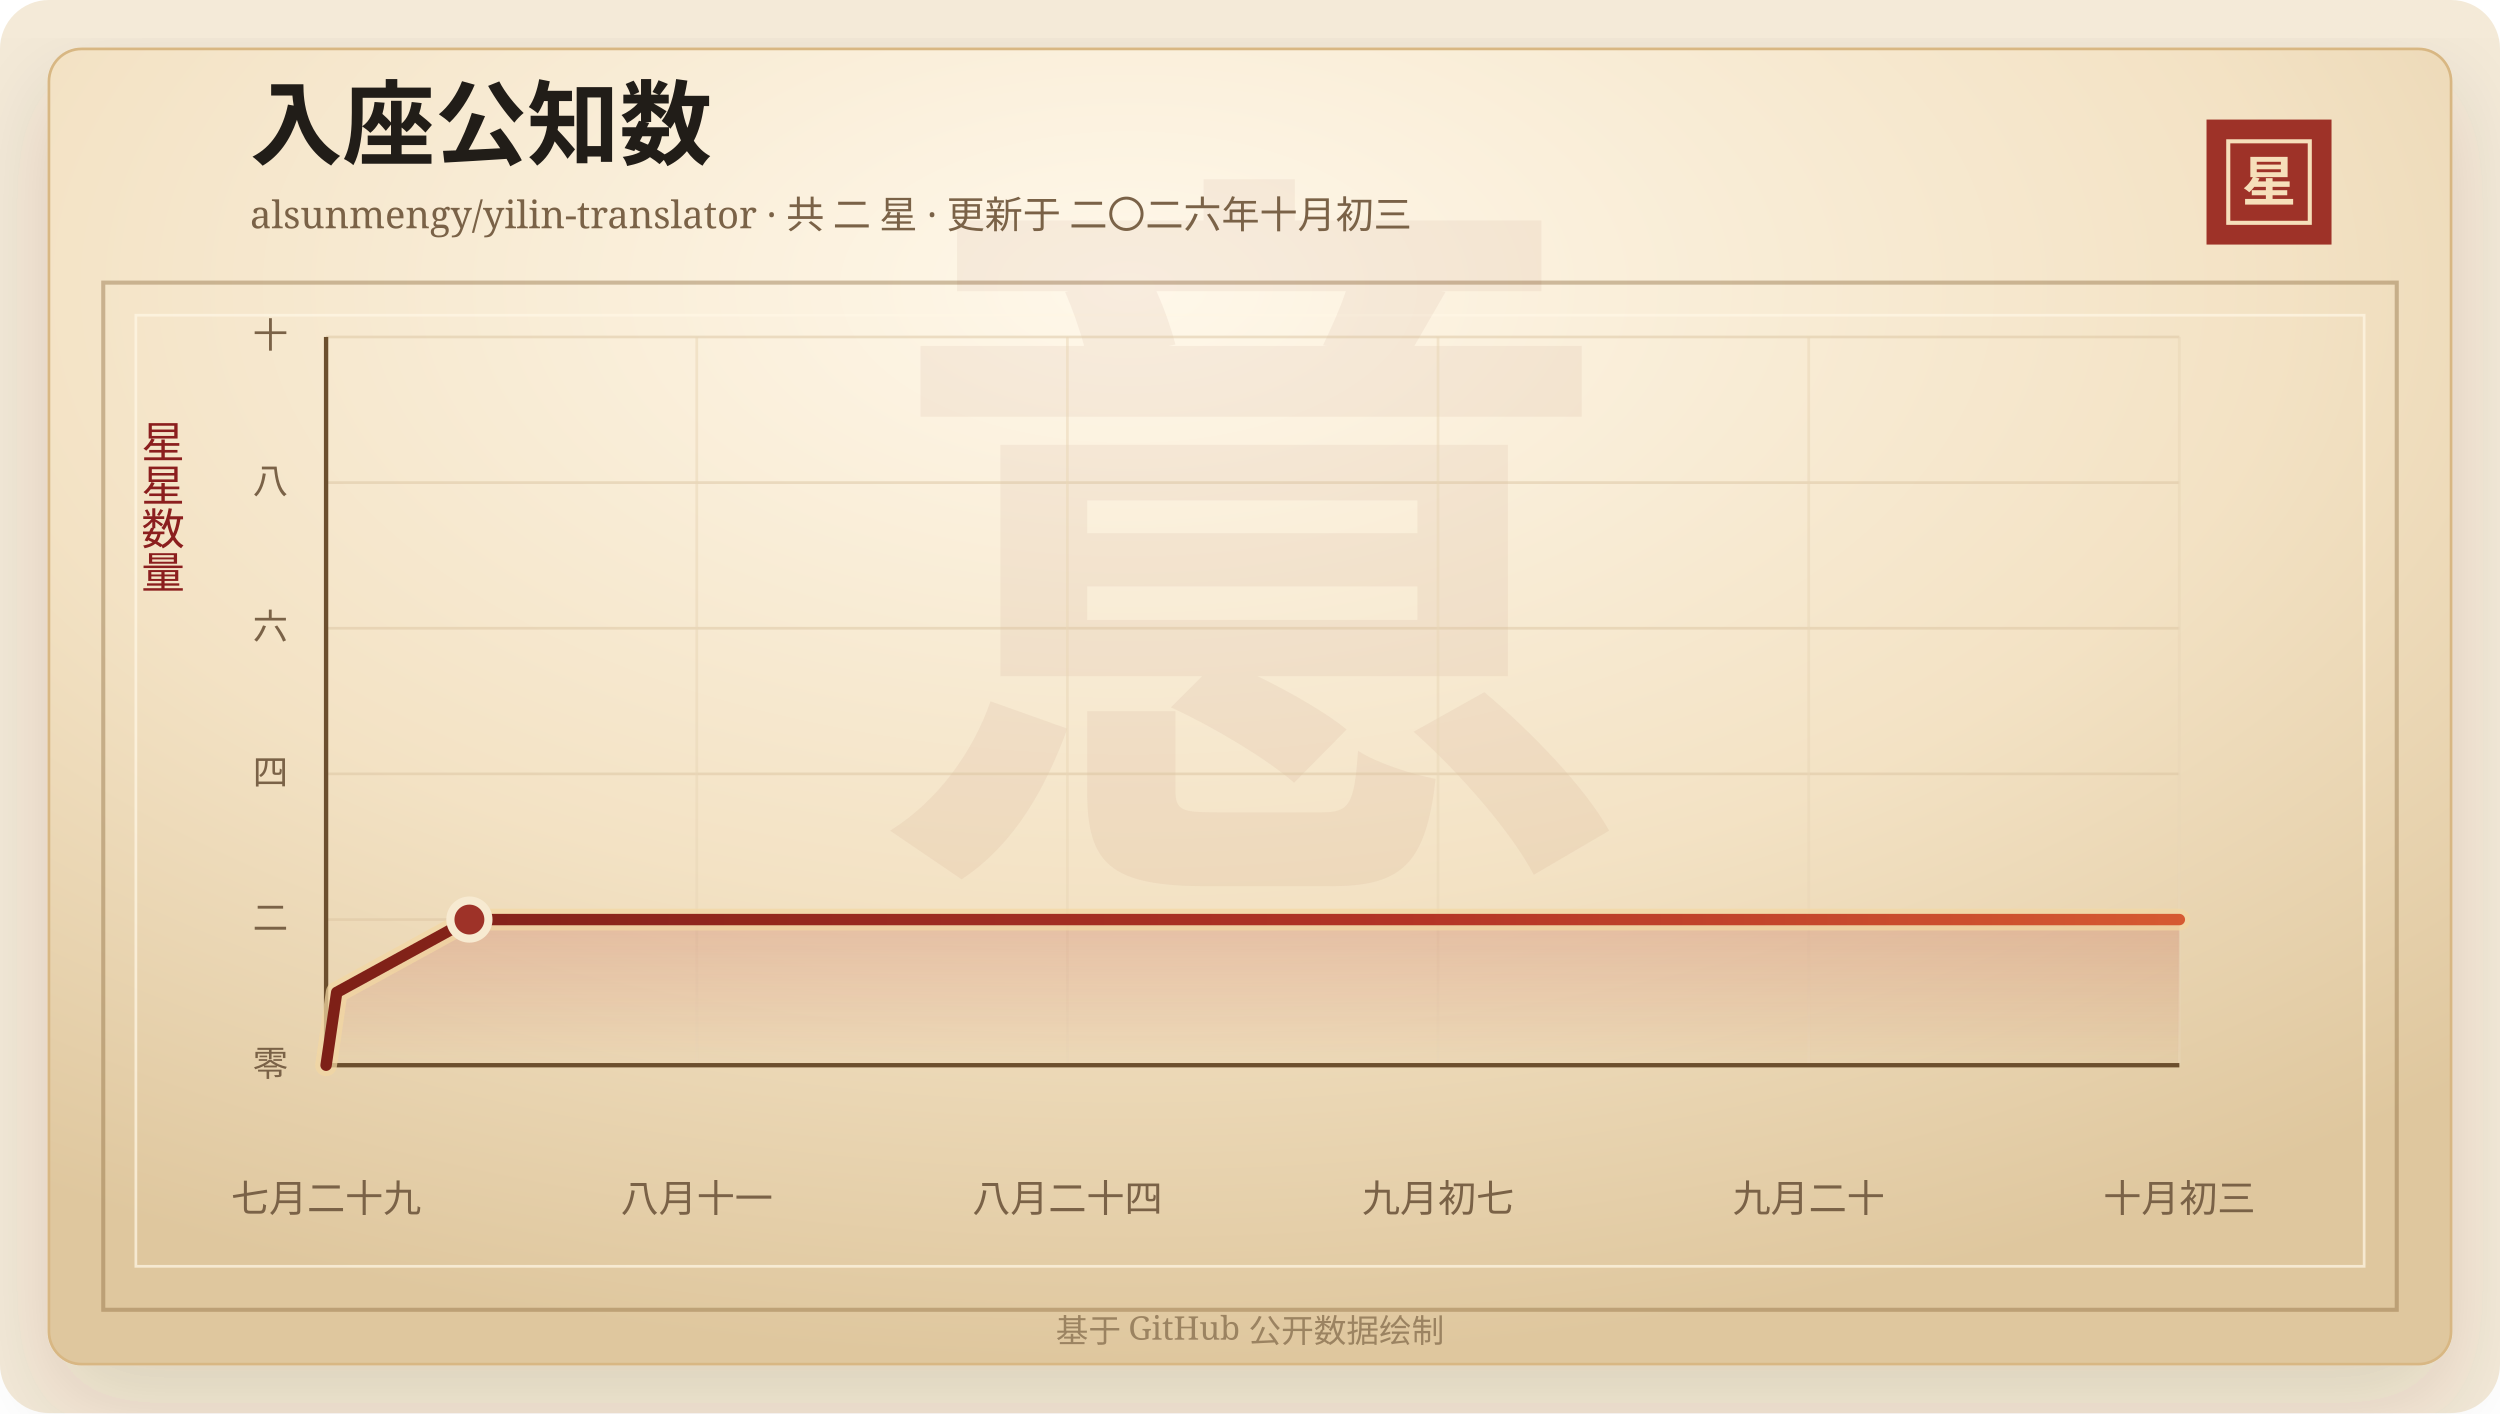
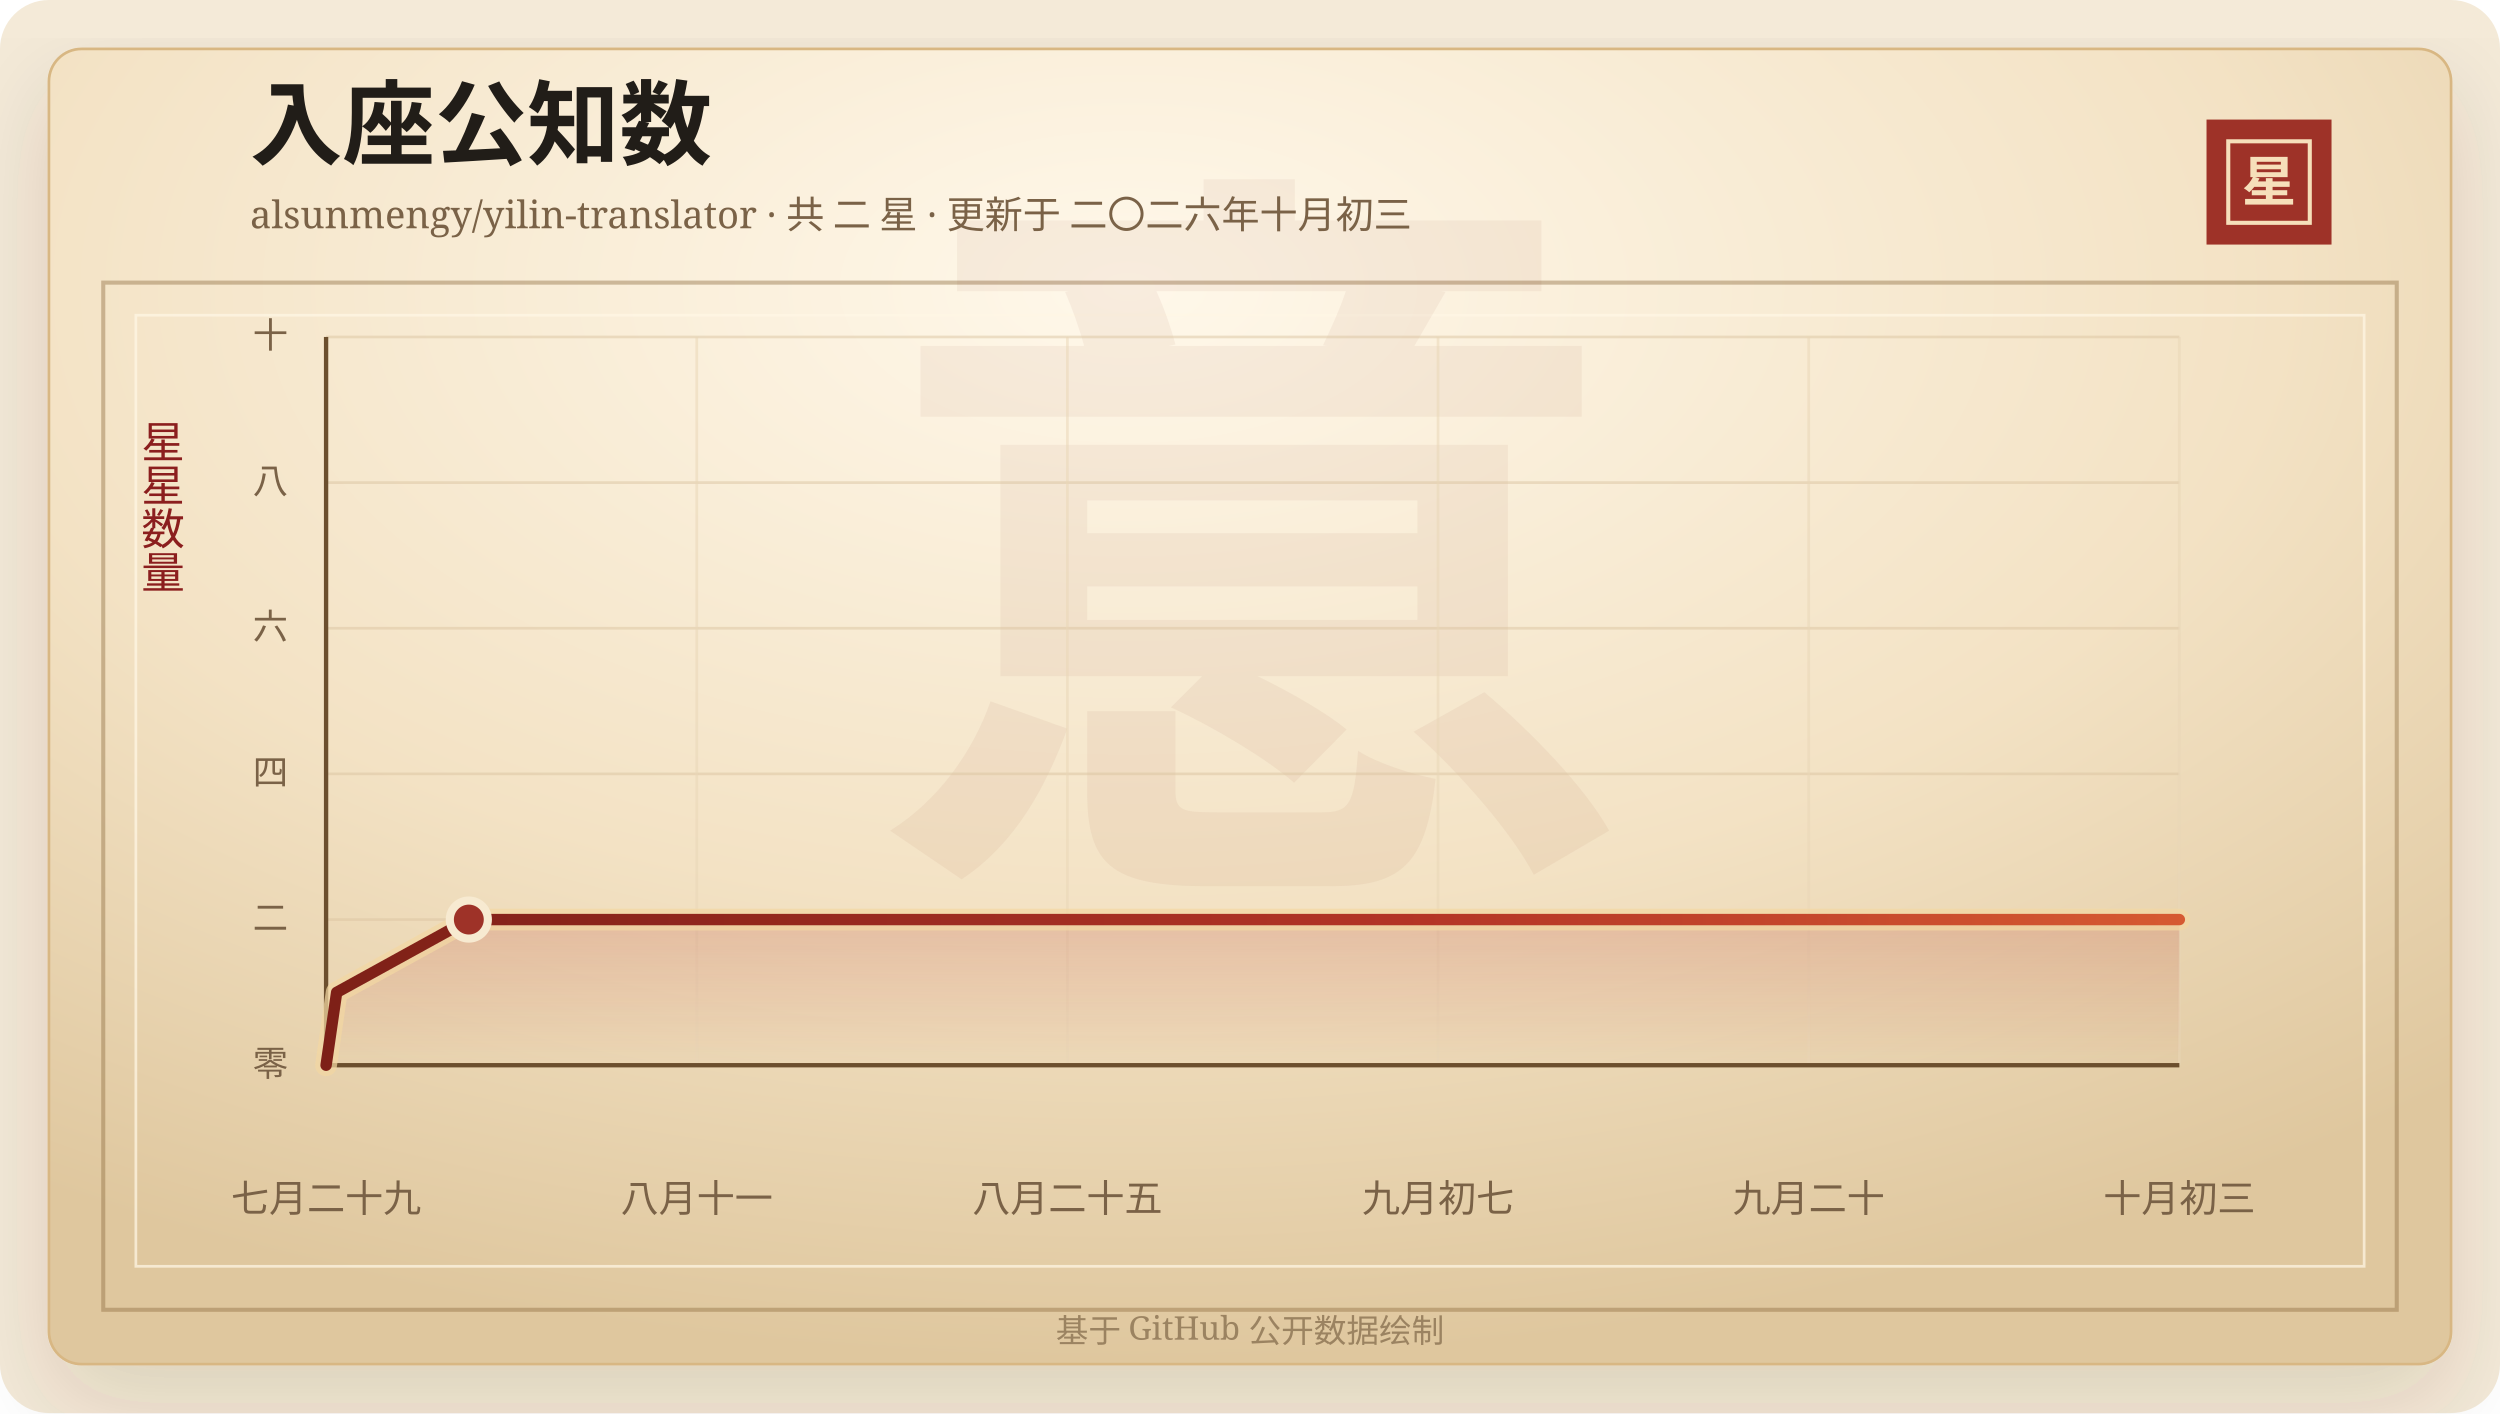
<svg xmlns="http://www.w3.org/2000/svg" width="920" height="520" viewBox="0 0 920 520" role="img" aria-labelledby="title desc">
  <defs>
    <linearGradient id="line" x1="0" x2="1" y1="0" y2="0">
      <stop offset="0%" stop-color="#7d2017" />
      <stop offset="58%" stop-color="#b33426" />
      <stop offset="100%" stop-color="#d65a32" />
    </linearGradient>
    <linearGradient id="area" x1="0" x2="0" y1="0" y2="1">
      <stop offset="0%" stop-color="#b33426" stop-opacity="0.2" />
      <stop offset="100%" stop-color="#b33426" stop-opacity="0" />
    </linearGradient>
    <radialGradient id="paper" cx="45%" cy="18%" r="82%">
      <stop offset="0%" stop-color="#fff8ea" />
      <stop offset="58%" stop-color="#f3e2c4" />
      <stop offset="100%" stop-color="#dfc79e" />
    </radialGradient>
    <filter id="shadow" x="-20%" y="-20%" width="140%" height="140%">
      <feDropShadow dx="0" dy="14" stdDeviation="18" flood-color="#3b2a20" flood-opacity="0.14" />
    </filter>
  </defs>
  <rect width="920" height="520" rx="18" fill="#f4ead8" />
  <rect x="18" y="18" width="884" height="484" rx="12" fill="url(#paper)" stroke="#d8b783" filter="url(#shadow)" />
  <rect x="38" y="104" width="844" height="378" fill="none" stroke="#8c6b3f" stroke-opacity="0.42" stroke-width="1.5" />
  <rect x="50" y="116" width="820" height="350" fill="none" stroke="#fff7e5" stroke-opacity="0.72" />
  <text x="460" y="304" text-anchor="middle" fill="#8c342a" fill-opacity="0.06" font-family="Songti SC, STSong, SimSun, serif" font-size="280" font-weight="700">意</text>
  <text x="92" y="58" fill="#211d18" font-family="Songti SC, STSong, SimSun, serif" font-size="34" font-weight="700">入座公知数</text>
  <text x="92" y="84" fill="#7a6247" font-family="Songti SC, STSong, SimSun, serif" font-size="14.0">alsunmengy/yilin-translator · 共 二 星 · 更新于 二〇二六年十月初三</text>
  <rect x="812" y="44" width="46" height="46" fill="#9e3228" />
  <rect x="820" y="52" width="30" height="30" fill="none" stroke="#f6dfba" stroke-width="1.5" />
  <text x="835" y="74" text-anchor="middle" fill="#f6dfba" font-family="Songti SC, STSong, SimSun, serif" font-size="20" font-weight="700">星</text>
  <text x="60" y="166" text-anchor="middle" fill="#8b1e1e" font-family="Songti SC, STSong, SimSun, serif" font-size="16" writing-mode="vertical-rl">星星数量</text>
  <line x1="120" y1="392.00" x2="802" y2="392.00" stroke="#d9c29e" stroke-opacity="0.48" />
  <text x="106" y="396.00" text-anchor="end" fill="#7a6247" font-family="Songti SC, STSong, SimSun, serif" font-size="13">零</text>
  <line x1="120" y1="338.40" x2="802" y2="338.40" stroke="#d9c29e" stroke-opacity="0.48" />
  <text x="106" y="342.40" text-anchor="end" fill="#7a6247" font-family="Songti SC, STSong, SimSun, serif" font-size="13">二</text>
  <line x1="120" y1="284.80" x2="802" y2="284.80" stroke="#d9c29e" stroke-opacity="0.48" />
  <text x="106" y="288.80" text-anchor="end" fill="#7a6247" font-family="Songti SC, STSong, SimSun, serif" font-size="13">四</text>
  <line x1="120" y1="231.20" x2="802" y2="231.20" stroke="#d9c29e" stroke-opacity="0.48" />
  <text x="106" y="235.20" text-anchor="end" fill="#7a6247" font-family="Songti SC, STSong, SimSun, serif" font-size="13">六</text>
  <line x1="120" y1="177.60" x2="802" y2="177.60" stroke="#d9c29e" stroke-opacity="0.48" />
  <text x="106" y="181.60" text-anchor="end" fill="#7a6247" font-family="Songti SC, STSong, SimSun, serif" font-size="13">八</text>
  <line x1="120" y1="124.00" x2="802" y2="124.00" stroke="#d9c29e" stroke-opacity="0.48" />
  <text x="106" y="128.00" text-anchor="end" fill="#7a6247" font-family="Songti SC, STSong, SimSun, serif" font-size="13">十</text>
  <line x1="120.00" y1="124" x2="120.00" y2="392" stroke="#ead6b7" stroke-opacity="0.54" />
  <text x="120.00" y="446" text-anchor="middle" fill="#7a6247" font-family="Songti SC, STSong, SimSun, serif" font-size="14">七月二十九</text>
  <line x1="256.40" y1="124" x2="256.40" y2="392" stroke="#ead6b7" stroke-opacity="0.54" />
  <text x="256.40" y="446" text-anchor="middle" fill="#7a6247" font-family="Songti SC, STSong, SimSun, serif" font-size="14">八月十一</text>
  <line x1="392.80" y1="124" x2="392.80" y2="392" stroke="#ead6b7" stroke-opacity="0.54" />
-   <text x="392.80" y="446" text-anchor="middle" fill="#7a6247" font-family="Songti SC, STSong, SimSun, serif" font-size="14">八月二十四</text>
+   <text x="392.80" y="446" text-anchor="middle" fill="#7a6247" font-family="Songti SC, STSong, SimSun, serif" font-size="14">八月二十五</text>
  <line x1="529.20" y1="124" x2="529.20" y2="392" stroke="#ead6b7" stroke-opacity="0.54" />
  <text x="529.20" y="446" text-anchor="middle" fill="#7a6247" font-family="Songti SC, STSong, SimSun, serif" font-size="14">九月初七</text>
  <line x1="665.60" y1="124" x2="665.60" y2="392" stroke="#ead6b7" stroke-opacity="0.54" />
  <text x="665.60" y="446" text-anchor="middle" fill="#7a6247" font-family="Songti SC, STSong, SimSun, serif" font-size="14">九月二十</text>
  <line x1="802.00" y1="124" x2="802.00" y2="392" stroke="#ead6b7" stroke-opacity="0.54" />
  <text x="802.00" y="446" text-anchor="middle" fill="#7a6247" font-family="Songti SC, STSong, SimSun, serif" font-size="14">十月初三</text>
  <line x1="120" y1="392" x2="802" y2="392" stroke="#6c4f2e" stroke-width="1.6" />
  <line x1="120" y1="124" x2="120" y2="392" stroke="#6c4f2e" stroke-width="1.6" />
-   <polygon points="120.00,392.00 120.00,392.00 123.91,365.20 172.74,338.40 802.00,338.40 802.00,392.00" fill="url(#area)" />
-   <polyline points="120.00,392.00 123.91,365.20 172.74,338.40 802.00,338.40" fill="none" stroke="#f3d7a2" stroke-width="8" stroke-linecap="round" stroke-linejoin="round" opacity="0.72" />
-   <polyline points="120.00,392.00 123.91,365.20 172.74,338.40 802.00,338.40" fill="none" stroke="url(#line)" stroke-width="4.2" stroke-linecap="round" stroke-linejoin="round" />
-   <circle cx="172.74" cy="338.40" r="7" fill="#9e3228" stroke="#f7ead1" stroke-width="3" />
+   <polygon points="120.00,392.00 120.00,392.00 123.89,365.20 172.53,338.40 802.00,338.40 802.00,392.00" fill="url(#area)" />
+   <polyline points="120.00,392.00 123.89,365.20 172.53,338.40 802.00,338.40" fill="none" stroke="#f3d7a2" stroke-width="8" stroke-linecap="round" stroke-linejoin="round" opacity="0.72" />
+   <polyline points="120.00,392.00 123.89,365.20 172.53,338.40 802.00,338.40" fill="none" stroke="url(#line)" stroke-width="4.2" stroke-linecap="round" stroke-linejoin="round" />
+   <circle cx="172.53" cy="338.40" r="7" fill="#9e3228" stroke="#f7ead1" stroke-width="3" />
  <text x="460" y="494" text-anchor="middle" fill="#9b8361" font-family="Songti SC, STSong, SimSun, serif" font-size="12">基于 GitHub 公开数据绘制</text>
</svg>
